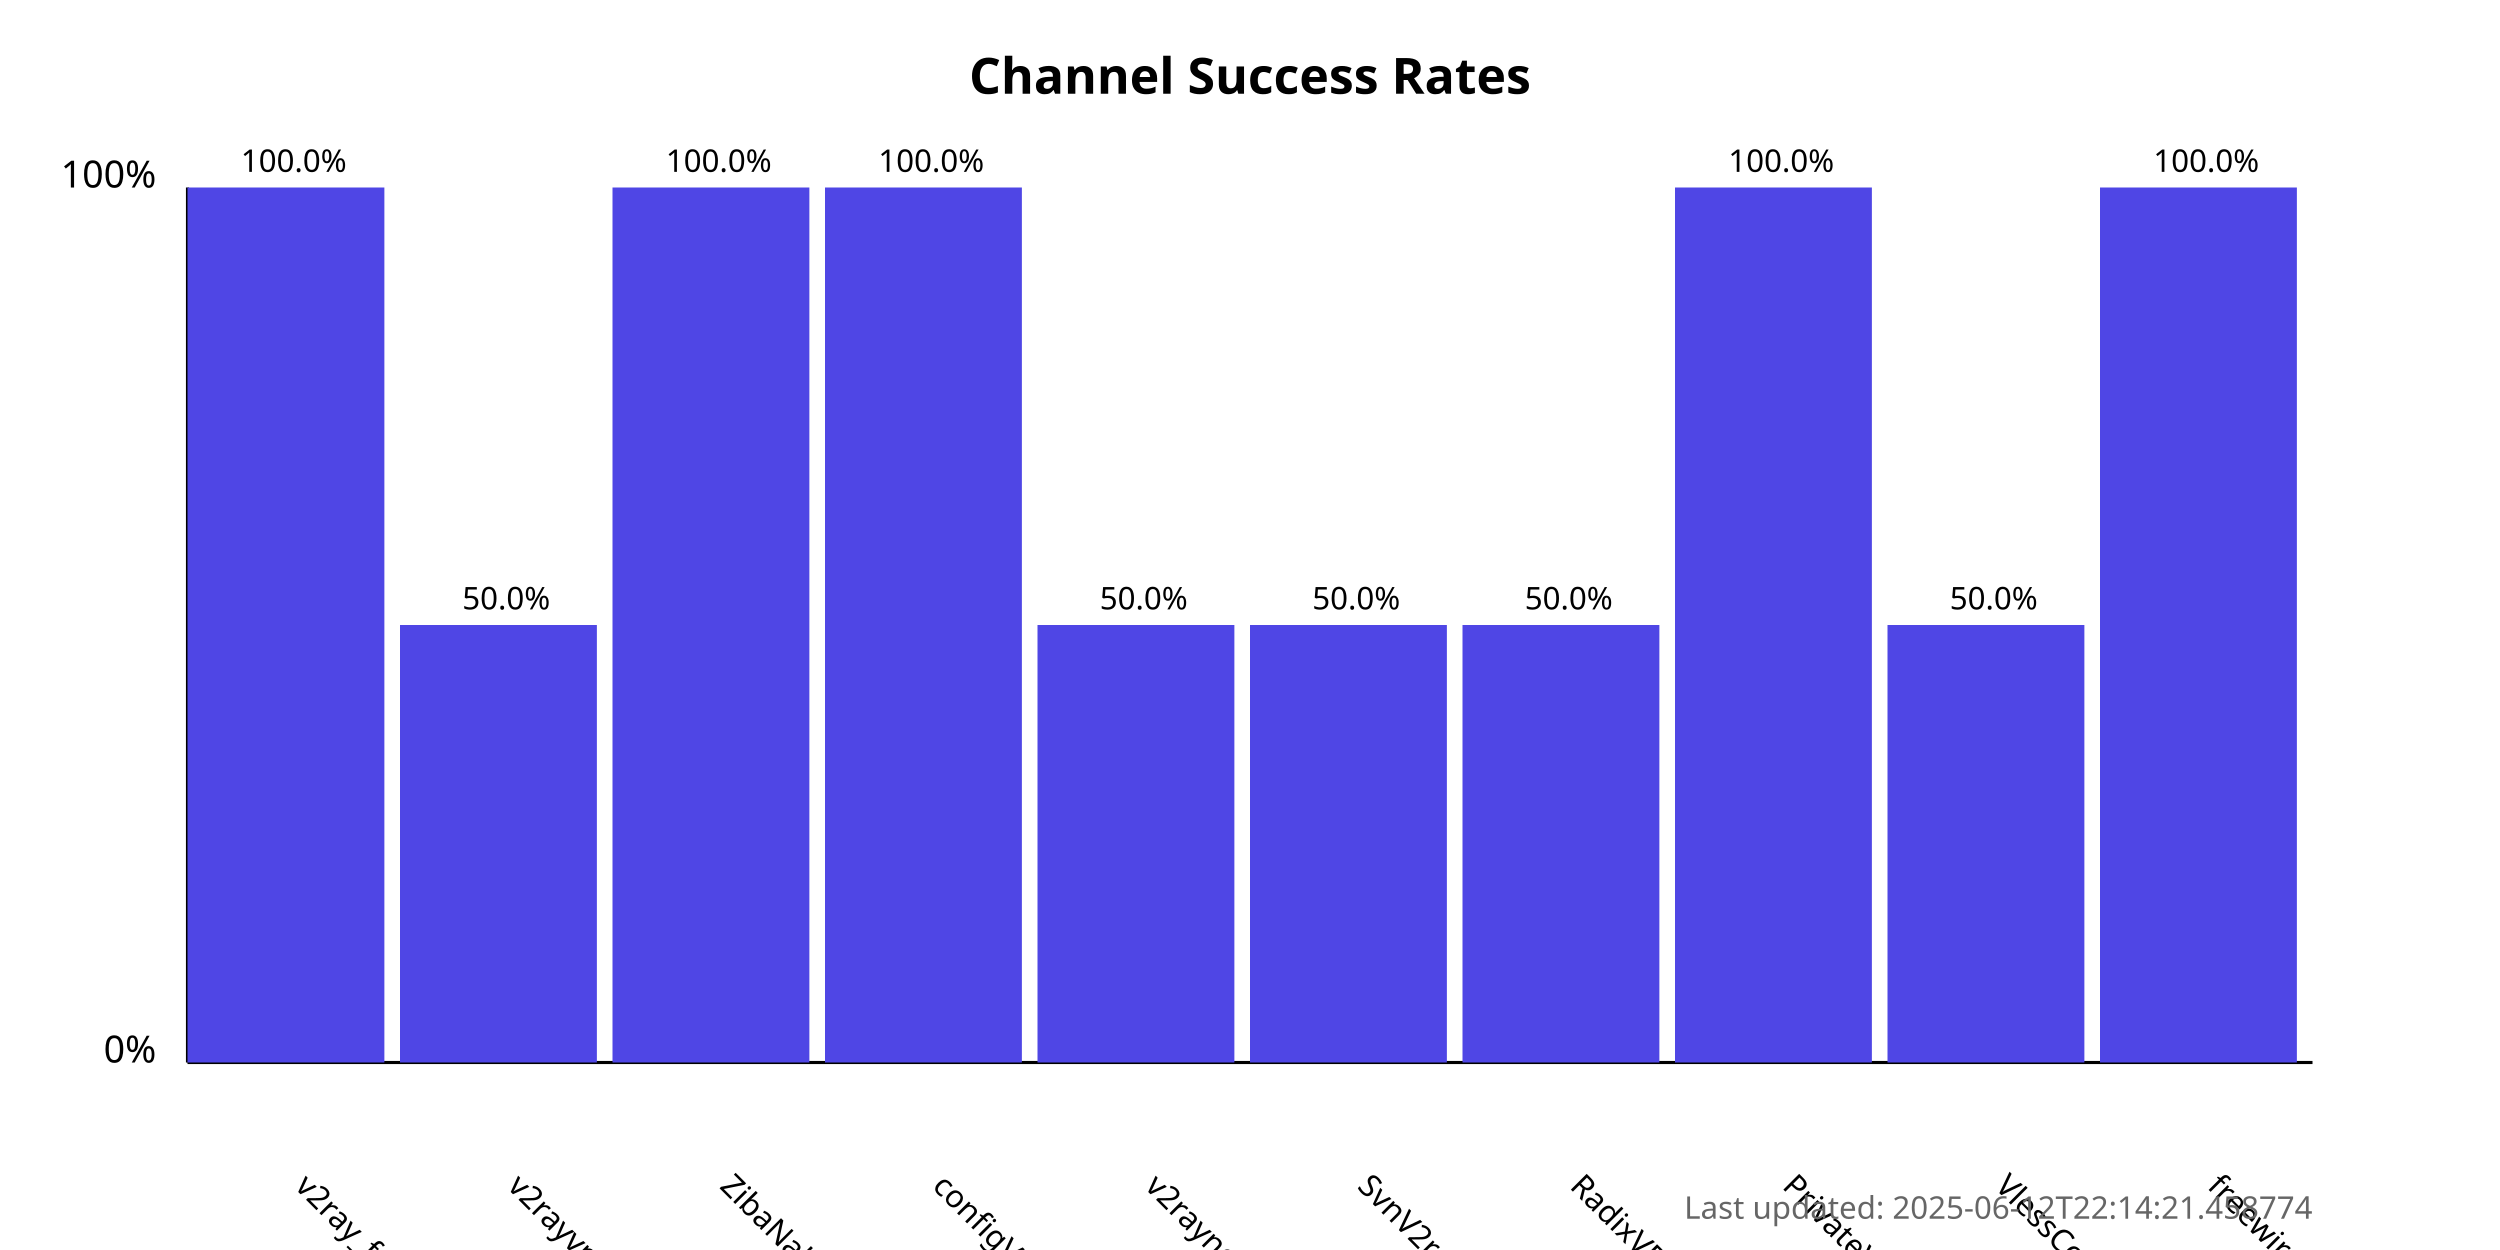
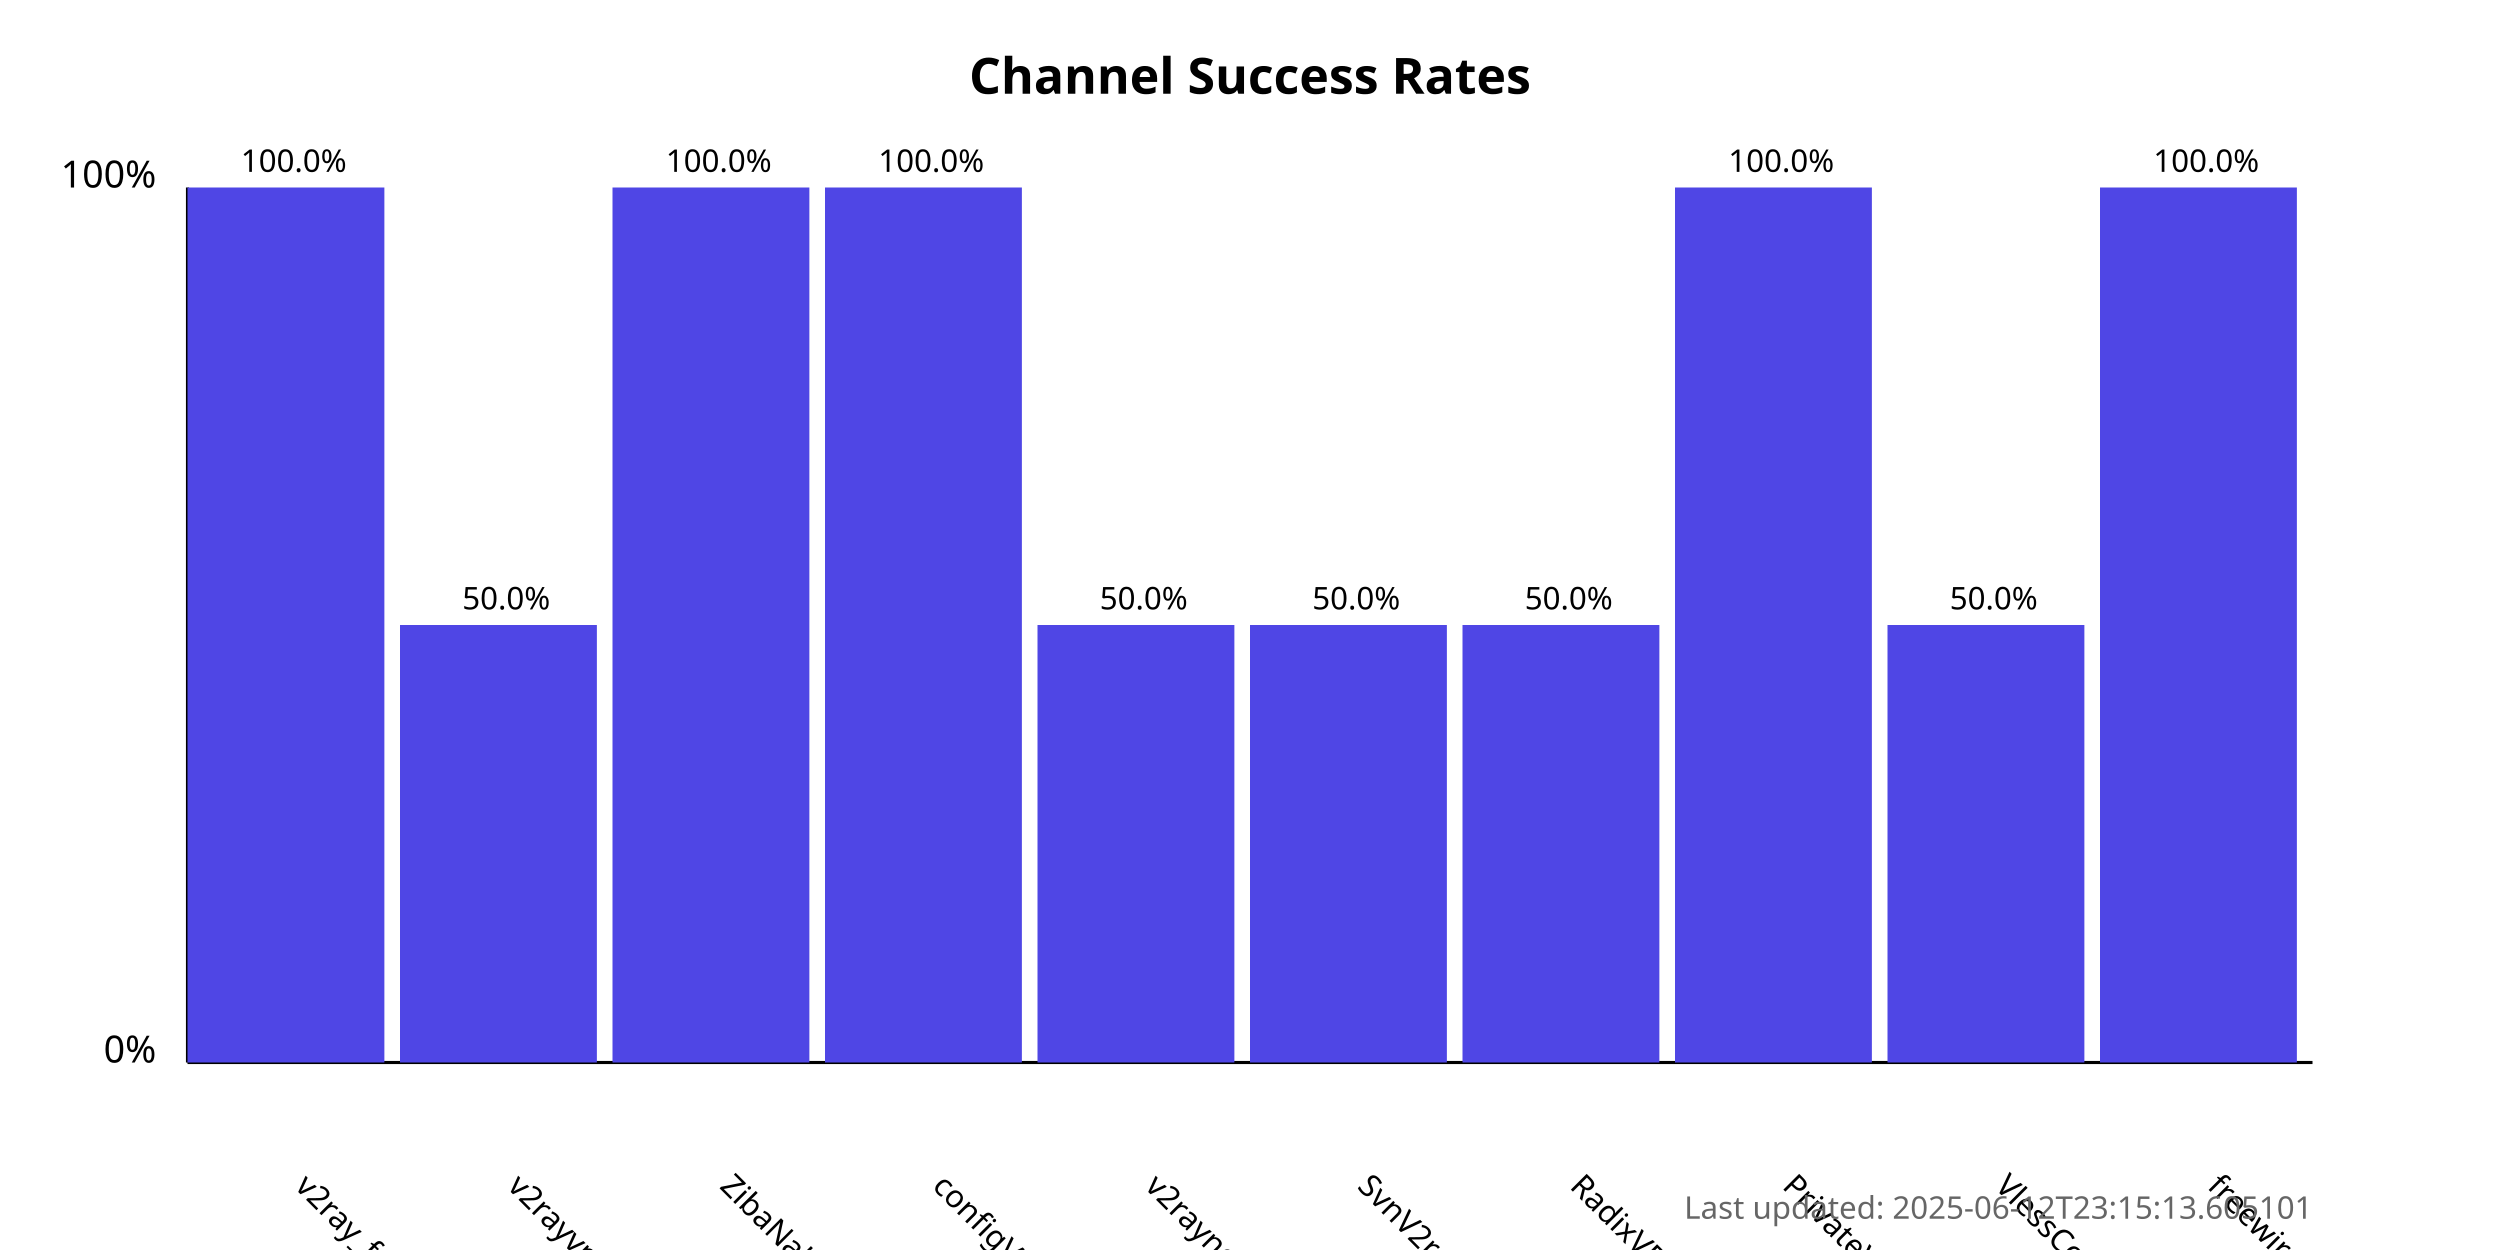
<svg xmlns="http://www.w3.org/2000/svg" width="800" height="400">
  <style>
            .chart-title { font: bold 16px sans-serif; }
            .axis-label { font: 12px sans-serif; }
            .tick-label { font: 10px sans-serif; }
            .bar { fill: #4f46e5; }
            .bar:hover { fill: #6366f1; }
            .timestamp { font: 10px sans-serif; fill: #666; }
        </style>
  <text x="400.0" y="30" text-anchor="middle" class="chart-title">
            Channel Success Rates
        </text>
  <line x1="60" y1="340" x2="60" y2="60" stroke="black" stroke-width="1" />
  <line x1="60" y1="340" x2="740" y2="340" stroke="black" stroke-width="1" />
  <text x="50" y="340" text-anchor="end" class="axis-label">0%</text>
  <text x="50" y="60" text-anchor="end" class="axis-label">100%</text>
  <g>
    <rect x="60" y="60.0" width="63.0" height="280.0" class="bar" />
    <text x="94.0" y="380" transform="rotate(45, 94.0, 380)" text-anchor="start" class="tick-label">
                v2ray_free_conf
            </text>
    <text x="94.0" y="55.0" text-anchor="middle" class="tick-label">
                100.0%
            </text>
  </g>
  <g>
    <rect x="128.0" y="200.0" width="63.0" height="140.0" class="bar" />
    <text x="162.0" y="380" transform="rotate(45, 162.0, 380)" text-anchor="start" class="tick-label">
                v2rayvpno
            </text>
    <text x="162.0" y="195.0" text-anchor="middle" class="tick-label">
                50.0%
            </text>
  </g>
  <g>
    <rect x="196.0" y="60.0" width="63.0" height="280.0" class="bar" />
    <text x="230.0" y="380" transform="rotate(45, 230.0, 380)" text-anchor="start" class="tick-label">
                ZibaNabz
            </text>
    <text x="230.0" y="55.0" text-anchor="middle" class="tick-label">
                100.0%
            </text>
  </g>
  <g>
    <rect x="264.0" y="60.0" width="63.0" height="280.0" class="bar" />
    <text x="298.0" y="380" transform="rotate(45, 298.0, 380)" text-anchor="start" class="tick-label">
                configV2rayForFree
            </text>
    <text x="298.0" y="55.0" text-anchor="middle" class="tick-label">
                100.0%
            </text>
  </g>
  <g>
    <rect x="332.0" y="200.0" width="63.0" height="140.0" class="bar" />
    <text x="366.0" y="380" transform="rotate(45, 366.0, 380)" text-anchor="start" class="tick-label">
                v2rayngvpn
            </text>
    <text x="366.0" y="195.0" text-anchor="middle" class="tick-label">
                50.0%
            </text>
  </g>
  <g>
    <rect x="400.0" y="200.0" width="63.0" height="140.0" class="bar" />
    <text x="434.0" y="380" transform="rotate(45, 434.0, 380)" text-anchor="start" class="tick-label">
                SvnV2ray
            </text>
    <text x="434.0" y="195.0" text-anchor="middle" class="tick-label">
                50.0%
            </text>
  </g>
  <g>
    <rect x="468.0" y="200.0" width="63.0" height="140.0" class="bar" />
    <text x="502.0" y="380" transform="rotate(45, 502.0, 380)" text-anchor="start" class="tick-label">
                RadixVPN
            </text>
    <text x="502.0" y="195.0" text-anchor="middle" class="tick-label">
                50.0%
            </text>
  </g>
  <g>
    <rect x="536.0" y="60.0" width="63.0" height="280.0" class="bar" />
    <text x="570.0" y="380" transform="rotate(45, 570.0, 380)" text-anchor="start" class="tick-label">
                PrivateVPNs
            </text>
    <text x="570.0" y="55.0" text-anchor="middle" class="tick-label">
                100.0%
            </text>
  </g>
  <g>
    <rect x="604.0" y="200.0" width="63.0" height="140.0" class="bar" />
    <text x="638.0" y="380" transform="rotate(45, 638.0, 380)" text-anchor="start" class="tick-label">
                VlessConfig
            </text>
    <text x="638.0" y="195.0" text-anchor="middle" class="tick-label">
                50.0%
            </text>
  </g>
  <g>
    <rect x="672.0" y="60.0" width="63.0" height="280.0" class="bar" />
    <text x="706.0" y="380" transform="rotate(45, 706.0, 380)" text-anchor="start" class="tick-label">
                freewireguard
            </text>
    <text x="706.0" y="55.0" text-anchor="middle" class="tick-label">
                100.0%
            </text>
  </g>
  <text x="740" y="390" text-anchor="end" class="timestamp">
-             Last updated: 2025-06-12T22:14:21.458774
+             Last updated: 2025-06-12T23:15:13.605101
        </text>
</svg>
